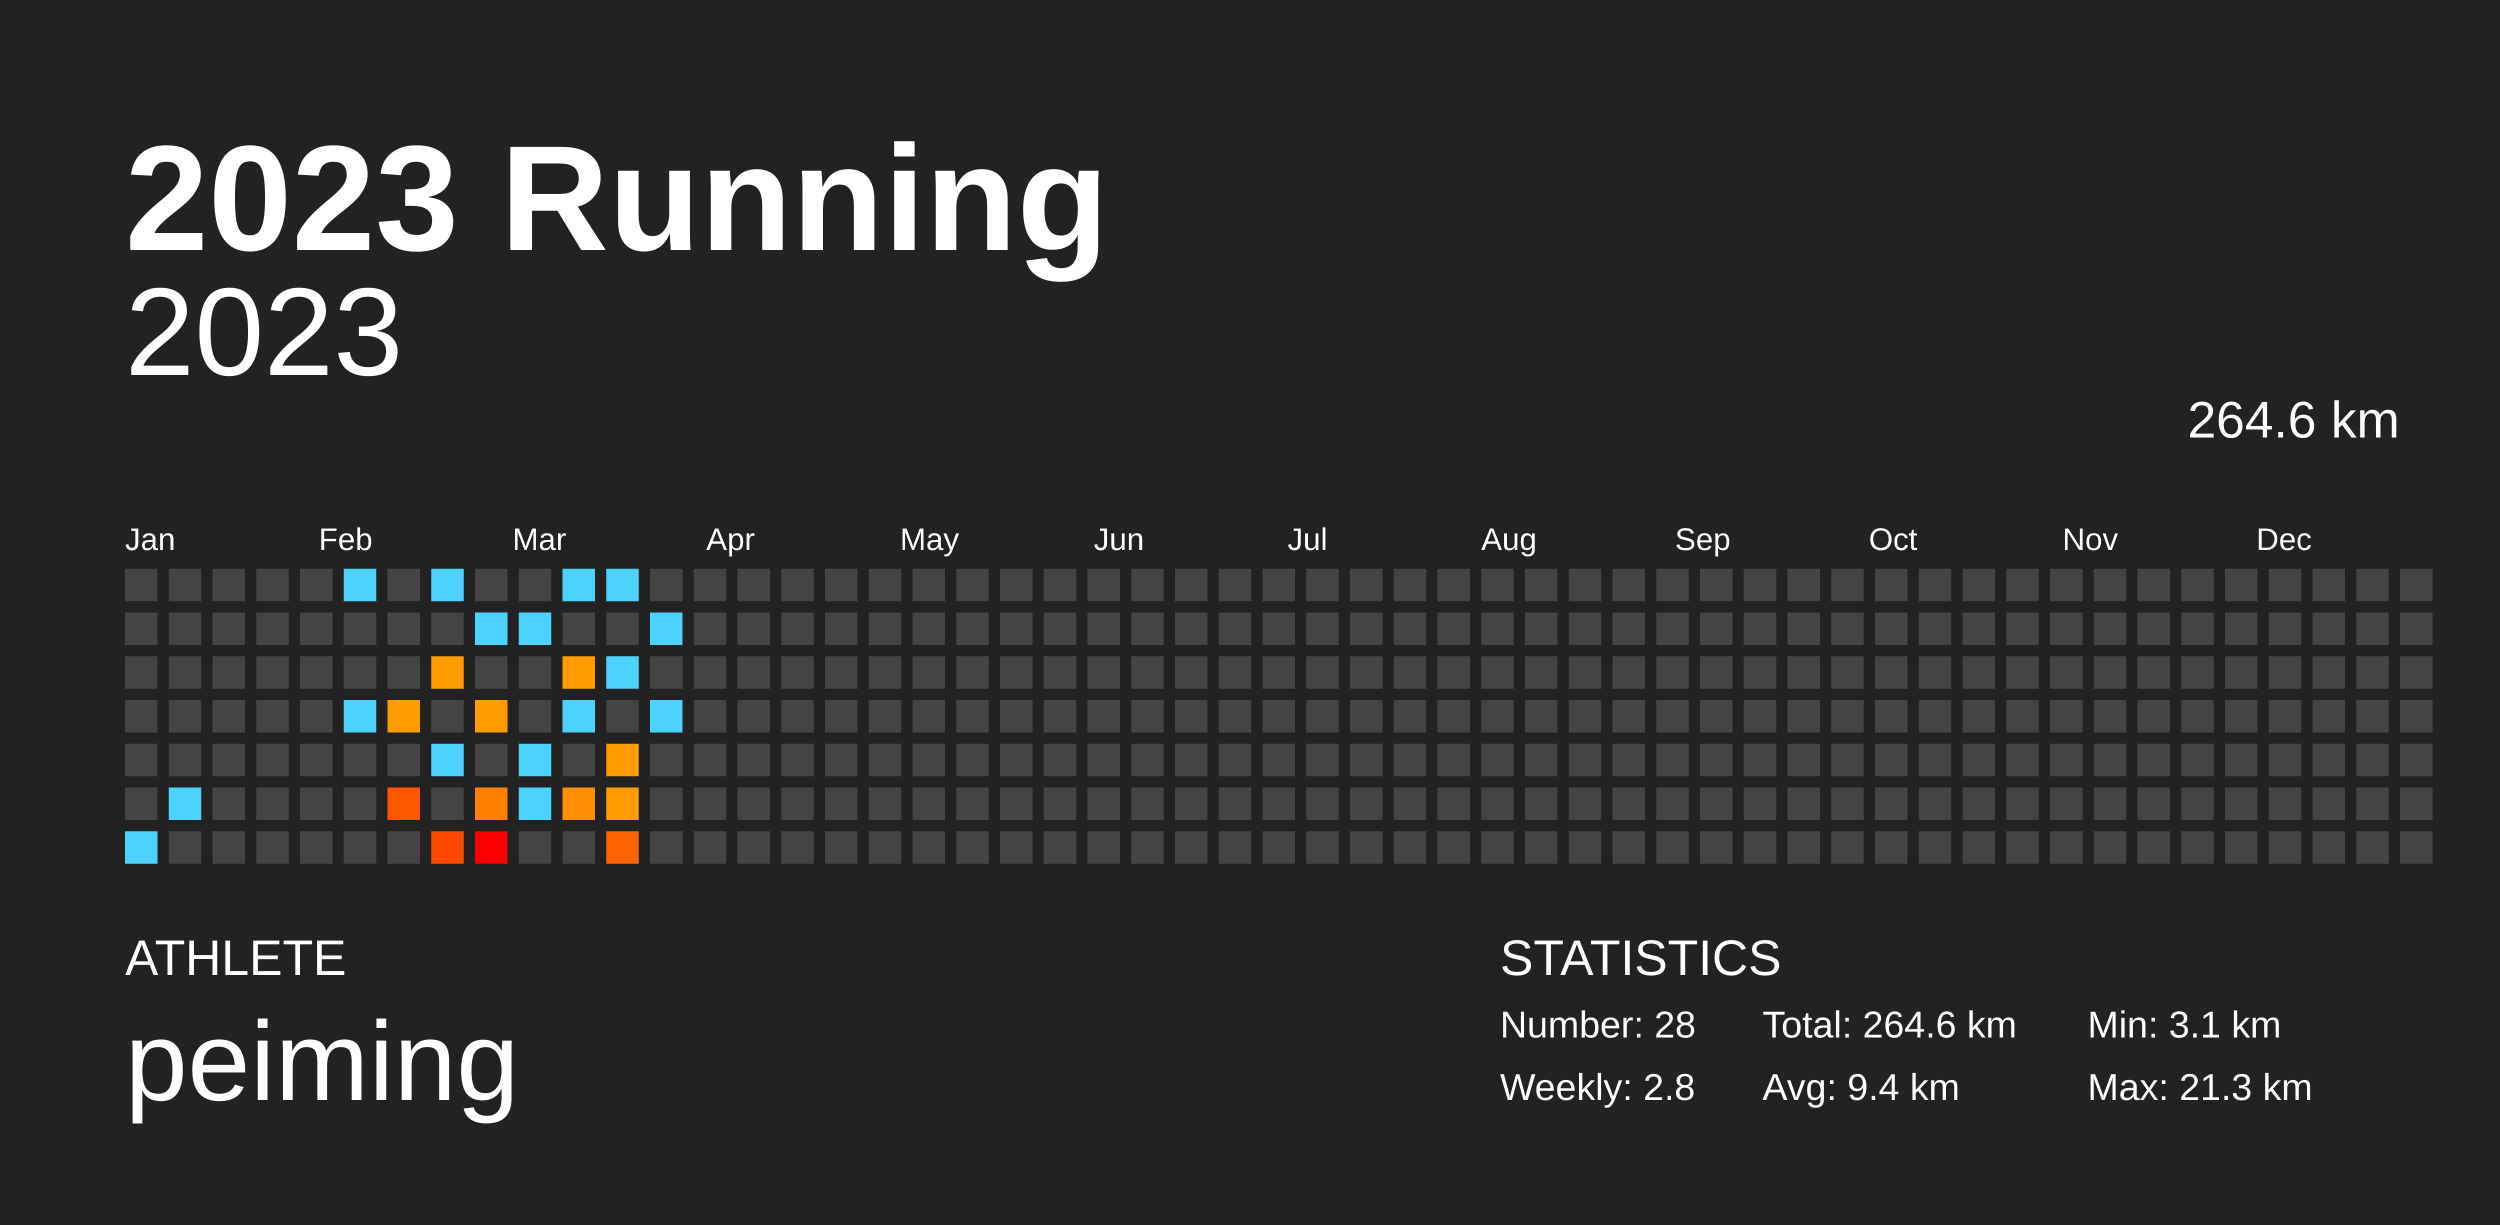
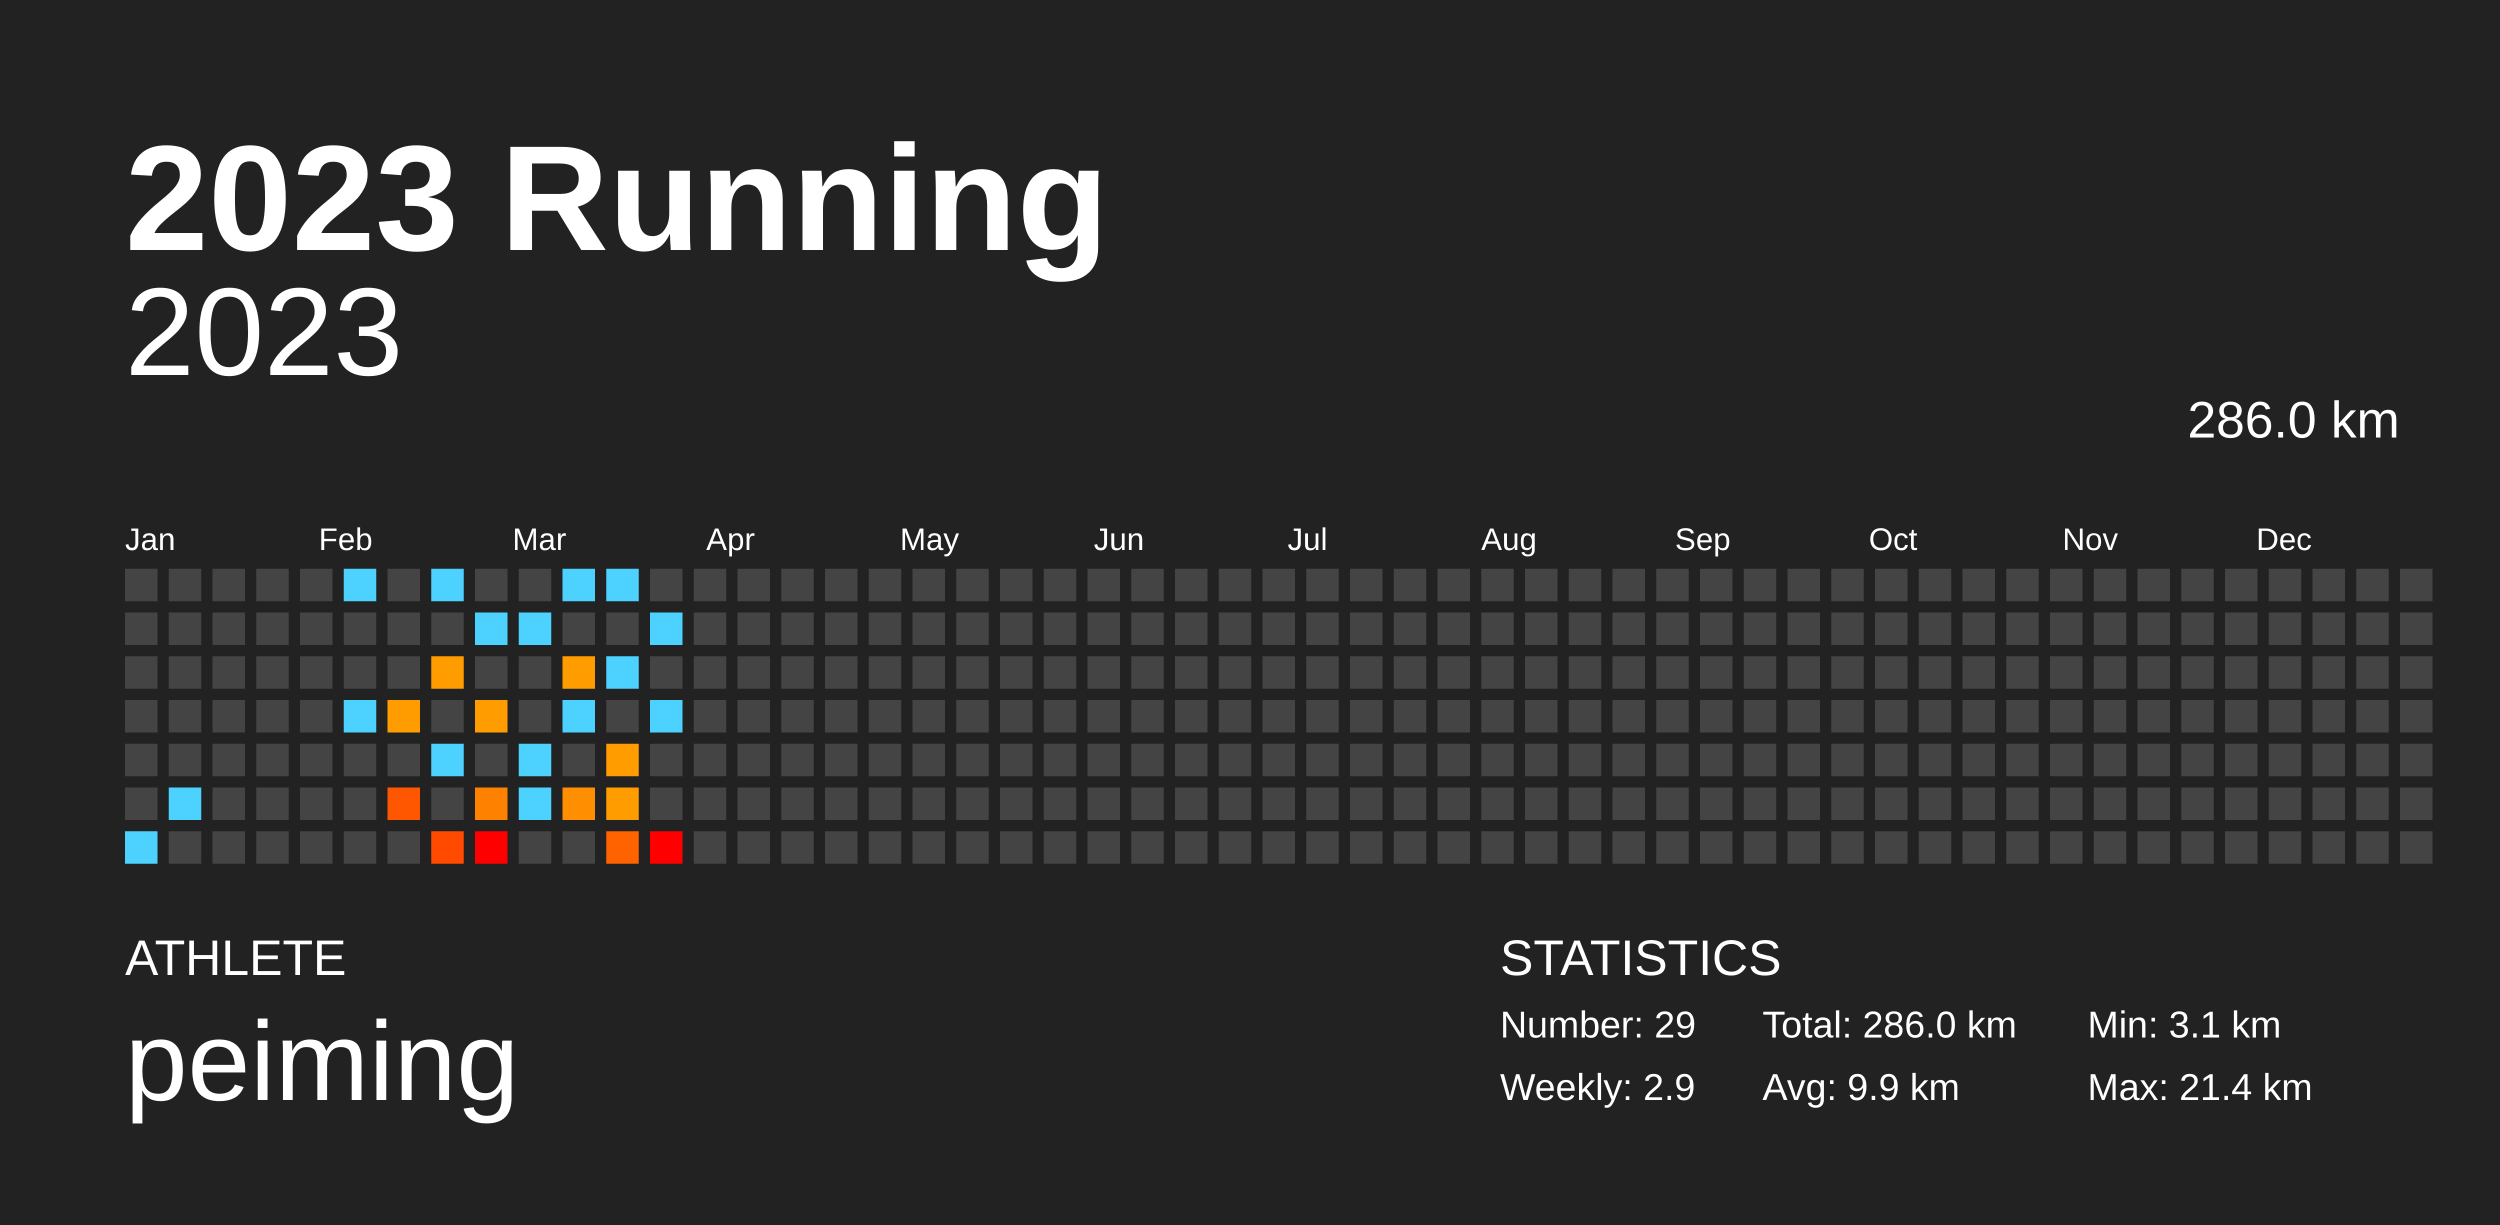
<svg xmlns="http://www.w3.org/2000/svg" baseProfile="full" height="98mm" version="1.1" viewBox="0,0,200,98" width="200mm">
  <defs />
  <rect fill="#222222" height="98" width="200" x="0" y="0" />
  <text fill="#FFFFFF" style="font-size:12px; font-family:Arial; font-weight:bold;" x="10" y="20">2023 Running</text>
  <text fill="#FFFFFF" style="font-size:4px; font-family:Arial" x="10" y="78">ATHLETE</text>
  <text fill="#FFFFFF" style="font-size:9px; font-family:Arial" x="10" y="88">peiming</text>
  <text fill="#FFFFFF" style="font-size:4px; font-family:Arial" x="120" y="78">STATISTICS</text>
-   <text fill="#FFFFFF" style="font-size:3px; font-family:Arial" x="120" y="83">Number: 28</text>
-   <text fill="#FFFFFF" style="font-size:3px; font-family:Arial" x="120" y="88">Weekly: 2.8</text>
-   <text fill="#FFFFFF" style="font-size:3px; font-family:Arial" x="141" y="83">Total: 264.6 km</text>
-   <text fill="#FFFFFF" style="font-size:3px; font-family:Arial" x="141" y="88">Avg: 9.4 km</text>
+   <text fill="#FFFFFF" style="font-size:3px; font-family:Arial" x="120" y="83">Number: 29</text>
+   <text fill="#FFFFFF" style="font-size:3px; font-family:Arial" x="120" y="88">Weekly: 2.9</text>
+   <text fill="#FFFFFF" style="font-size:3px; font-family:Arial" x="141" y="83">Total: 286.0 km</text>
+   <text fill="#FFFFFF" style="font-size:3px; font-family:Arial" x="141" y="88">Avg: 9.9 km</text>
  <text fill="#FFFFFF" style="font-size:3px; font-family:Arial" x="167" y="83">Min: 3.1 km</text>
-   <text fill="#FFFFFF" style="font-size:3px; font-family:Arial" x="167" y="88">Max: 21.3 km</text>
+   <text fill="#FFFFFF" style="font-size:3px; font-family:Arial" x="167" y="88">Max: 21.4 km</text>
  <text alignment-baseline="hanging" fill="#FFFFFF" style="font-size:10.0px; font-family:Arial;" x="10" y="30">2023</text>
-   <text alignment-baseline="hanging" fill="#FFFFFF" style="font-size:4.125px; font-family:Arial;" x="175" y="35">264.6 km</text>
+   <text alignment-baseline="hanging" fill="#FFFFFF" style="font-size:4.125px; font-family:Arial;" x="175" y="35">286.0 km</text>
  <text fill="#FFFFFF" style="font-size:2.5px; font-family:Arial" x="10.0" y="44">Jan</text>
  <text fill="#FFFFFF" style="font-size:2.5px; font-family:Arial" x="25.5" y="44">Feb</text>
  <text fill="#FFFFFF" style="font-size:2.5px; font-family:Arial" x="41.0" y="44">Mar</text>
  <text fill="#FFFFFF" style="font-size:2.5px; font-family:Arial" x="56.5" y="44">Apr</text>
  <text fill="#FFFFFF" style="font-size:2.5px; font-family:Arial" x="72.0" y="44">May</text>
  <text fill="#FFFFFF" style="font-size:2.5px; font-family:Arial" x="87.5" y="44">Jun</text>
  <text fill="#FFFFFF" style="font-size:2.5px; font-family:Arial" x="103.0" y="44">Jul</text>
  <text fill="#FFFFFF" style="font-size:2.5px; font-family:Arial" x="118.5" y="44">Aug</text>
  <text fill="#FFFFFF" style="font-size:2.5px; font-family:Arial" x="134.0" y="44">Sep</text>
  <text fill="#FFFFFF" style="font-size:2.5px; font-family:Arial" x="149.5" y="44">Oct</text>
  <text fill="#FFFFFF" style="font-size:2.5px; font-family:Arial" x="165.0" y="44">Nov</text>
  <text fill="#FFFFFF" style="font-size:2.5px; font-family:Arial" x="180.5" y="44">Dec</text>
  <rect fill="#444444" height="2.6" width="2.6" x="10.0" y="45.5" />
  <rect fill="#444444" height="2.6" width="2.6" x="10.0" y="49.0" />
  <rect fill="#444444" height="2.6" width="2.6" x="10.0" y="52.5" />
  <rect fill="#444444" height="2.6" width="2.6" x="10.0" y="56.0" />
  <rect fill="#444444" height="2.6" width="2.6" x="10.0" y="59.5" />
  <rect fill="#444444" height="2.6" width="2.6" x="10.0" y="63.0" />
  <rect fill="#4dd2ff" height="2.6" width="2.6" x="10.0" y="66.5" />
  <rect fill="#444444" height="2.6" width="2.6" x="13.5" y="45.5" />
  <rect fill="#444444" height="2.6" width="2.6" x="13.5" y="49.0" />
  <rect fill="#444444" height="2.6" width="2.6" x="13.5" y="52.5" />
  <rect fill="#444444" height="2.6" width="2.6" x="13.5" y="56.0" />
  <rect fill="#444444" height="2.6" width="2.6" x="13.5" y="59.5" />
  <rect fill="#4dd2ff" height="2.6" width="2.6" x="13.5" y="63.0" />
  <rect fill="#444444" height="2.6" width="2.6" x="13.5" y="66.5" />
  <rect fill="#444444" height="2.6" width="2.6" x="17.0" y="45.5" />
  <rect fill="#444444" height="2.6" width="2.6" x="17.0" y="49.0" />
  <rect fill="#444444" height="2.6" width="2.6" x="17.0" y="52.5" />
  <rect fill="#444444" height="2.6" width="2.6" x="17.0" y="56.0" />
  <rect fill="#444444" height="2.6" width="2.6" x="17.0" y="59.5" />
  <rect fill="#444444" height="2.6" width="2.6" x="17.0" y="63.0" />
  <rect fill="#444444" height="2.6" width="2.6" x="17.0" y="66.5" />
  <rect fill="#444444" height="2.6" width="2.6" x="20.5" y="45.5" />
  <rect fill="#444444" height="2.6" width="2.6" x="20.5" y="49.0" />
  <rect fill="#444444" height="2.6" width="2.6" x="20.5" y="52.5" />
  <rect fill="#444444" height="2.6" width="2.6" x="20.5" y="56.0" />
  <rect fill="#444444" height="2.6" width="2.6" x="20.5" y="59.5" />
  <rect fill="#444444" height="2.6" width="2.6" x="20.5" y="63.0" />
  <rect fill="#444444" height="2.6" width="2.6" x="20.5" y="66.5" />
  <rect fill="#444444" height="2.6" width="2.6" x="24.0" y="45.5" />
  <rect fill="#444444" height="2.6" width="2.6" x="24.0" y="49.0" />
  <rect fill="#444444" height="2.6" width="2.6" x="24.0" y="52.5" />
  <rect fill="#444444" height="2.6" width="2.6" x="24.0" y="56.0" />
  <rect fill="#444444" height="2.6" width="2.6" x="24.0" y="59.5" />
  <rect fill="#444444" height="2.6" width="2.6" x="24.0" y="63.0" />
  <rect fill="#444444" height="2.6" width="2.6" x="24.0" y="66.5" />
  <rect fill="#4dd2ff" height="2.6" width="2.6" x="27.5" y="45.5" />
  <rect fill="#444444" height="2.6" width="2.6" x="27.5" y="49.0" />
  <rect fill="#444444" height="2.6" width="2.6" x="27.5" y="52.5" />
  <rect fill="#4dd2ff" height="2.6" width="2.6" x="27.5" y="56.0" />
  <rect fill="#444444" height="2.6" width="2.6" x="27.5" y="59.5" />
  <rect fill="#444444" height="2.6" width="2.6" x="27.5" y="63.0" />
  <rect fill="#444444" height="2.6" width="2.6" x="27.5" y="66.5" />
  <rect fill="#444444" height="2.6" width="2.6" x="31.0" y="45.5" />
  <rect fill="#444444" height="2.6" width="2.6" x="31.0" y="49.0" />
  <rect fill="#444444" height="2.6" width="2.6" x="31.0" y="52.5" />
  <rect fill="#ff9d00" height="2.6" width="2.6" x="31.0" y="56.0" />
  <rect fill="#444444" height="2.6" width="2.6" x="31.0" y="59.5" />
-   <rect fill="#ff5600" height="2.6" width="2.6" x="31.0" y="63.0" />
+   <rect fill="#ff5700" height="2.6" width="2.6" x="31.0" y="63.0" />
  <rect fill="#444444" height="2.6" width="2.6" x="31.0" y="66.5" />
  <rect fill="#4dd2ff" height="2.6" width="2.6" x="34.5" y="45.5" />
  <rect fill="#444444" height="2.6" width="2.6" x="34.5" y="49.0" />
  <rect fill="#ff9c00" height="2.6" width="2.6" x="34.5" y="52.5" />
  <rect fill="#444444" height="2.6" width="2.6" x="34.5" y="56.0" />
  <rect fill="#4dd2ff" height="2.6" width="2.6" x="34.5" y="59.5" />
  <rect fill="#444444" height="2.6" width="2.6" x="34.5" y="63.0" />
-   <rect fill="#ff4900" height="2.6" width="2.6" x="34.5" y="66.5" />
+   <rect fill="#ff4a00" height="2.6" width="2.6" x="34.5" y="66.5" />
  <rect fill="#444444" height="2.6" width="2.6" x="38.0" y="45.5" />
  <rect fill="#4dd2ff" height="2.6" width="2.6" x="38.0" y="49.0" />
  <rect fill="#444444" height="2.6" width="2.6" x="38.0" y="52.5" />
  <rect fill="#ff9d00" height="2.6" width="2.6" x="38.0" y="56.0" />
  <rect fill="#444444" height="2.6" width="2.6" x="38.0" y="59.5" />
  <rect fill="#ff8100" height="2.6" width="2.6" x="38.0" y="63.0" />
  <rect fill="red" height="2.6" width="2.6" x="38.0" y="66.5" />
  <rect fill="#444444" height="2.6" width="2.6" x="41.5" y="45.5" />
  <rect fill="#4dd2ff" height="2.6" width="2.6" x="41.5" y="49.0" />
  <rect fill="#444444" height="2.6" width="2.6" x="41.5" y="52.5" />
  <rect fill="#444444" height="2.6" width="2.6" x="41.5" y="56.0" />
  <rect fill="#4dd2ff" height="2.6" width="2.6" x="41.5" y="59.5" />
  <rect fill="#4dd2ff" height="2.6" width="2.6" x="41.5" y="63.0" />
  <rect fill="#444444" height="2.6" width="2.6" x="41.5" y="66.5" />
  <rect fill="#4dd2ff" height="2.6" width="2.6" x="45.0" y="45.5" />
  <rect fill="#444444" height="2.6" width="2.6" x="45.0" y="49.0" />
-   <rect fill="#ff9c00" height="2.6" width="2.6" x="45.0" y="52.5" />
+   <rect fill="#ff9d00" height="2.6" width="2.6" x="45.0" y="52.5" />
  <rect fill="#4dd2ff" height="2.6" width="2.6" x="45.0" y="56.0" />
  <rect fill="#444444" height="2.6" width="2.6" x="45.0" y="59.5" />
  <rect fill="#ff8e00" height="2.6" width="2.6" x="45.0" y="63.0" />
  <rect fill="#444444" height="2.6" width="2.6" x="45.0" y="66.5" />
  <rect fill="#4dd2ff" height="2.6" width="2.6" x="48.5" y="45.5" />
  <rect fill="#444444" height="2.6" width="2.6" x="48.5" y="49.0" />
  <rect fill="#4dd2ff" height="2.6" width="2.6" x="48.5" y="52.5" />
  <rect fill="#444444" height="2.6" width="2.6" x="48.5" y="56.0" />
  <rect fill="#ff9c00" height="2.6" width="2.6" x="48.5" y="59.5" />
  <rect fill="#ff9c00" height="2.6" width="2.6" x="48.5" y="63.0" />
-   <rect fill="#ff6200" height="2.6" width="2.6" x="48.5" y="66.5" />
+   <rect fill="#ff6300" height="2.6" width="2.6" x="48.5" y="66.5" />
  <rect fill="#444444" height="2.6" width="2.6" x="52.0" y="45.5" />
  <rect fill="#4dd2ff" height="2.6" width="2.6" x="52.0" y="49.0" />
  <rect fill="#444444" height="2.6" width="2.6" x="52.0" y="52.5" />
  <rect fill="#4dd2ff" height="2.6" width="2.6" x="52.0" y="56.0" />
  <rect fill="#444444" height="2.6" width="2.6" x="52.0" y="59.5" />
  <rect fill="#444444" height="2.6" width="2.6" x="52.0" y="63.0" />
-   <rect fill="#444444" height="2.6" width="2.6" x="52.0" y="66.5" />
+   <rect fill="red" height="2.6" width="2.6" x="52.0" y="66.5" />
  <rect fill="#444444" height="2.6" width="2.6" x="55.5" y="45.5" />
  <rect fill="#444444" height="2.6" width="2.6" x="55.5" y="49.0" />
  <rect fill="#444444" height="2.6" width="2.6" x="55.5" y="52.5" />
  <rect fill="#444444" height="2.6" width="2.6" x="55.5" y="56.0" />
  <rect fill="#444444" height="2.6" width="2.6" x="55.5" y="59.5" />
  <rect fill="#444444" height="2.6" width="2.6" x="55.5" y="63.0" />
  <rect fill="#444444" height="2.6" width="2.6" x="55.5" y="66.5" />
  <rect fill="#444444" height="2.6" width="2.6" x="59.0" y="45.5" />
  <rect fill="#444444" height="2.6" width="2.6" x="59.0" y="49.0" />
  <rect fill="#444444" height="2.6" width="2.6" x="59.0" y="52.5" />
  <rect fill="#444444" height="2.6" width="2.6" x="59.0" y="56.0" />
  <rect fill="#444444" height="2.6" width="2.6" x="59.0" y="59.5" />
  <rect fill="#444444" height="2.6" width="2.6" x="59.0" y="63.0" />
  <rect fill="#444444" height="2.6" width="2.6" x="59.0" y="66.5" />
  <rect fill="#444444" height="2.6" width="2.6" x="62.5" y="45.5" />
  <rect fill="#444444" height="2.6" width="2.6" x="62.5" y="49.0" />
  <rect fill="#444444" height="2.6" width="2.6" x="62.5" y="52.5" />
  <rect fill="#444444" height="2.6" width="2.6" x="62.5" y="56.0" />
  <rect fill="#444444" height="2.6" width="2.6" x="62.5" y="59.5" />
  <rect fill="#444444" height="2.6" width="2.6" x="62.5" y="63.0" />
  <rect fill="#444444" height="2.6" width="2.6" x="62.5" y="66.5" />
  <rect fill="#444444" height="2.6" width="2.6" x="66.0" y="45.5" />
  <rect fill="#444444" height="2.6" width="2.6" x="66.0" y="49.0" />
  <rect fill="#444444" height="2.6" width="2.6" x="66.0" y="52.5" />
  <rect fill="#444444" height="2.6" width="2.6" x="66.0" y="56.0" />
  <rect fill="#444444" height="2.6" width="2.6" x="66.0" y="59.5" />
  <rect fill="#444444" height="2.6" width="2.6" x="66.0" y="63.0" />
  <rect fill="#444444" height="2.6" width="2.6" x="66.0" y="66.5" />
  <rect fill="#444444" height="2.6" width="2.6" x="69.5" y="45.5" />
  <rect fill="#444444" height="2.6" width="2.6" x="69.5" y="49.0" />
  <rect fill="#444444" height="2.6" width="2.6" x="69.5" y="52.5" />
  <rect fill="#444444" height="2.6" width="2.6" x="69.5" y="56.0" />
  <rect fill="#444444" height="2.6" width="2.6" x="69.5" y="59.5" />
  <rect fill="#444444" height="2.6" width="2.6" x="69.5" y="63.0" />
  <rect fill="#444444" height="2.6" width="2.6" x="69.5" y="66.5" />
  <rect fill="#444444" height="2.6" width="2.6" x="73.0" y="45.5" />
  <rect fill="#444444" height="2.6" width="2.6" x="73.0" y="49.0" />
  <rect fill="#444444" height="2.6" width="2.6" x="73.0" y="52.5" />
  <rect fill="#444444" height="2.6" width="2.6" x="73.0" y="56.0" />
  <rect fill="#444444" height="2.6" width="2.6" x="73.0" y="59.5" />
  <rect fill="#444444" height="2.6" width="2.6" x="73.0" y="63.0" />
  <rect fill="#444444" height="2.6" width="2.6" x="73.0" y="66.5" />
  <rect fill="#444444" height="2.6" width="2.6" x="76.5" y="45.5" />
  <rect fill="#444444" height="2.6" width="2.6" x="76.5" y="49.0" />
  <rect fill="#444444" height="2.6" width="2.6" x="76.5" y="52.5" />
  <rect fill="#444444" height="2.6" width="2.6" x="76.5" y="56.0" />
  <rect fill="#444444" height="2.6" width="2.6" x="76.5" y="59.5" />
  <rect fill="#444444" height="2.6" width="2.6" x="76.5" y="63.0" />
  <rect fill="#444444" height="2.6" width="2.6" x="76.5" y="66.5" />
  <rect fill="#444444" height="2.6" width="2.6" x="80.0" y="45.5" />
  <rect fill="#444444" height="2.6" width="2.6" x="80.0" y="49.0" />
  <rect fill="#444444" height="2.6" width="2.6" x="80.0" y="52.5" />
  <rect fill="#444444" height="2.6" width="2.6" x="80.0" y="56.0" />
  <rect fill="#444444" height="2.6" width="2.6" x="80.0" y="59.5" />
  <rect fill="#444444" height="2.6" width="2.6" x="80.0" y="63.0" />
  <rect fill="#444444" height="2.6" width="2.6" x="80.0" y="66.5" />
  <rect fill="#444444" height="2.6" width="2.6" x="83.5" y="45.5" />
  <rect fill="#444444" height="2.6" width="2.6" x="83.5" y="49.0" />
  <rect fill="#444444" height="2.6" width="2.6" x="83.5" y="52.5" />
  <rect fill="#444444" height="2.6" width="2.6" x="83.5" y="56.0" />
  <rect fill="#444444" height="2.6" width="2.6" x="83.5" y="59.5" />
  <rect fill="#444444" height="2.6" width="2.6" x="83.5" y="63.0" />
  <rect fill="#444444" height="2.6" width="2.6" x="83.5" y="66.5" />
  <rect fill="#444444" height="2.6" width="2.6" x="87.0" y="45.5" />
  <rect fill="#444444" height="2.6" width="2.6" x="87.0" y="49.0" />
  <rect fill="#444444" height="2.6" width="2.6" x="87.0" y="52.5" />
  <rect fill="#444444" height="2.6" width="2.6" x="87.0" y="56.0" />
  <rect fill="#444444" height="2.6" width="2.6" x="87.0" y="59.5" />
  <rect fill="#444444" height="2.6" width="2.6" x="87.0" y="63.0" />
  <rect fill="#444444" height="2.6" width="2.6" x="87.0" y="66.5" />
  <rect fill="#444444" height="2.6" width="2.6" x="90.5" y="45.5" />
  <rect fill="#444444" height="2.6" width="2.6" x="90.5" y="49.0" />
  <rect fill="#444444" height="2.6" width="2.6" x="90.5" y="52.5" />
  <rect fill="#444444" height="2.6" width="2.6" x="90.5" y="56.0" />
  <rect fill="#444444" height="2.6" width="2.6" x="90.5" y="59.5" />
  <rect fill="#444444" height="2.6" width="2.6" x="90.5" y="63.0" />
  <rect fill="#444444" height="2.6" width="2.6" x="90.5" y="66.5" />
  <rect fill="#444444" height="2.6" width="2.6" x="94.0" y="45.5" />
  <rect fill="#444444" height="2.6" width="2.6" x="94.0" y="49.0" />
  <rect fill="#444444" height="2.6" width="2.6" x="94.0" y="52.5" />
  <rect fill="#444444" height="2.6" width="2.6" x="94.0" y="56.0" />
  <rect fill="#444444" height="2.6" width="2.6" x="94.0" y="59.5" />
  <rect fill="#444444" height="2.6" width="2.6" x="94.0" y="63.0" />
  <rect fill="#444444" height="2.6" width="2.6" x="94.0" y="66.5" />
  <rect fill="#444444" height="2.6" width="2.6" x="97.5" y="45.5" />
  <rect fill="#444444" height="2.6" width="2.6" x="97.5" y="49.0" />
  <rect fill="#444444" height="2.6" width="2.6" x="97.5" y="52.5" />
  <rect fill="#444444" height="2.6" width="2.6" x="97.5" y="56.0" />
  <rect fill="#444444" height="2.6" width="2.6" x="97.5" y="59.5" />
  <rect fill="#444444" height="2.6" width="2.6" x="97.5" y="63.0" />
  <rect fill="#444444" height="2.6" width="2.6" x="97.5" y="66.5" />
  <rect fill="#444444" height="2.6" width="2.6" x="101.0" y="45.5" />
  <rect fill="#444444" height="2.6" width="2.6" x="101.0" y="49.0" />
  <rect fill="#444444" height="2.6" width="2.6" x="101.0" y="52.5" />
  <rect fill="#444444" height="2.6" width="2.6" x="101.0" y="56.0" />
  <rect fill="#444444" height="2.6" width="2.6" x="101.0" y="59.5" />
  <rect fill="#444444" height="2.6" width="2.6" x="101.0" y="63.0" />
  <rect fill="#444444" height="2.6" width="2.6" x="101.0" y="66.5" />
  <rect fill="#444444" height="2.6" width="2.6" x="104.5" y="45.5" />
  <rect fill="#444444" height="2.6" width="2.6" x="104.5" y="49.0" />
  <rect fill="#444444" height="2.6" width="2.6" x="104.5" y="52.5" />
  <rect fill="#444444" height="2.6" width="2.6" x="104.5" y="56.0" />
  <rect fill="#444444" height="2.6" width="2.6" x="104.5" y="59.5" />
  <rect fill="#444444" height="2.6" width="2.6" x="104.5" y="63.0" />
  <rect fill="#444444" height="2.6" width="2.6" x="104.5" y="66.5" />
  <rect fill="#444444" height="2.6" width="2.6" x="108.0" y="45.5" />
  <rect fill="#444444" height="2.6" width="2.6" x="108.0" y="49.0" />
  <rect fill="#444444" height="2.6" width="2.6" x="108.0" y="52.5" />
  <rect fill="#444444" height="2.6" width="2.6" x="108.0" y="56.0" />
  <rect fill="#444444" height="2.6" width="2.6" x="108.0" y="59.5" />
  <rect fill="#444444" height="2.6" width="2.6" x="108.0" y="63.0" />
  <rect fill="#444444" height="2.6" width="2.6" x="108.0" y="66.5" />
  <rect fill="#444444" height="2.6" width="2.6" x="111.5" y="45.5" />
  <rect fill="#444444" height="2.6" width="2.6" x="111.5" y="49.0" />
  <rect fill="#444444" height="2.6" width="2.6" x="111.5" y="52.5" />
  <rect fill="#444444" height="2.6" width="2.6" x="111.5" y="56.0" />
  <rect fill="#444444" height="2.6" width="2.6" x="111.5" y="59.5" />
  <rect fill="#444444" height="2.6" width="2.6" x="111.5" y="63.0" />
  <rect fill="#444444" height="2.6" width="2.6" x="111.5" y="66.5" />
  <rect fill="#444444" height="2.6" width="2.6" x="115.0" y="45.5" />
  <rect fill="#444444" height="2.6" width="2.6" x="115.0" y="49.0" />
  <rect fill="#444444" height="2.6" width="2.6" x="115.0" y="52.5" />
  <rect fill="#444444" height="2.6" width="2.6" x="115.0" y="56.0" />
  <rect fill="#444444" height="2.6" width="2.6" x="115.0" y="59.5" />
  <rect fill="#444444" height="2.6" width="2.6" x="115.0" y="63.0" />
  <rect fill="#444444" height="2.6" width="2.6" x="115.0" y="66.5" />
  <rect fill="#444444" height="2.6" width="2.6" x="118.5" y="45.5" />
  <rect fill="#444444" height="2.6" width="2.6" x="118.5" y="49.0" />
  <rect fill="#444444" height="2.6" width="2.6" x="118.5" y="52.5" />
  <rect fill="#444444" height="2.6" width="2.6" x="118.5" y="56.0" />
  <rect fill="#444444" height="2.6" width="2.6" x="118.5" y="59.5" />
  <rect fill="#444444" height="2.6" width="2.6" x="118.5" y="63.0" />
  <rect fill="#444444" height="2.6" width="2.6" x="118.5" y="66.5" />
  <rect fill="#444444" height="2.6" width="2.6" x="122.0" y="45.5" />
  <rect fill="#444444" height="2.6" width="2.6" x="122.0" y="49.0" />
  <rect fill="#444444" height="2.6" width="2.6" x="122.0" y="52.5" />
  <rect fill="#444444" height="2.6" width="2.6" x="122.0" y="56.0" />
  <rect fill="#444444" height="2.6" width="2.6" x="122.0" y="59.5" />
  <rect fill="#444444" height="2.6" width="2.6" x="122.0" y="63.0" />
  <rect fill="#444444" height="2.6" width="2.6" x="122.0" y="66.5" />
  <rect fill="#444444" height="2.6" width="2.6" x="125.5" y="45.5" />
  <rect fill="#444444" height="2.6" width="2.6" x="125.5" y="49.0" />
  <rect fill="#444444" height="2.6" width="2.6" x="125.5" y="52.5" />
  <rect fill="#444444" height="2.6" width="2.6" x="125.5" y="56.0" />
  <rect fill="#444444" height="2.6" width="2.6" x="125.5" y="59.5" />
  <rect fill="#444444" height="2.6" width="2.6" x="125.5" y="63.0" />
  <rect fill="#444444" height="2.6" width="2.6" x="125.5" y="66.5" />
  <rect fill="#444444" height="2.6" width="2.6" x="129.0" y="45.5" />
  <rect fill="#444444" height="2.6" width="2.6" x="129.0" y="49.0" />
  <rect fill="#444444" height="2.6" width="2.6" x="129.0" y="52.5" />
  <rect fill="#444444" height="2.6" width="2.6" x="129.0" y="56.0" />
  <rect fill="#444444" height="2.6" width="2.6" x="129.0" y="59.5" />
  <rect fill="#444444" height="2.6" width="2.6" x="129.0" y="63.0" />
  <rect fill="#444444" height="2.6" width="2.6" x="129.0" y="66.5" />
  <rect fill="#444444" height="2.6" width="2.6" x="132.5" y="45.5" />
  <rect fill="#444444" height="2.6" width="2.6" x="132.5" y="49.0" />
  <rect fill="#444444" height="2.6" width="2.6" x="132.5" y="52.5" />
  <rect fill="#444444" height="2.6" width="2.6" x="132.5" y="56.0" />
  <rect fill="#444444" height="2.6" width="2.6" x="132.5" y="59.5" />
  <rect fill="#444444" height="2.6" width="2.6" x="132.5" y="63.0" />
  <rect fill="#444444" height="2.6" width="2.6" x="132.5" y="66.5" />
  <rect fill="#444444" height="2.6" width="2.6" x="136.0" y="45.5" />
  <rect fill="#444444" height="2.6" width="2.6" x="136.0" y="49.0" />
  <rect fill="#444444" height="2.6" width="2.6" x="136.0" y="52.5" />
  <rect fill="#444444" height="2.6" width="2.6" x="136.0" y="56.0" />
  <rect fill="#444444" height="2.6" width="2.6" x="136.0" y="59.5" />
  <rect fill="#444444" height="2.6" width="2.6" x="136.0" y="63.0" />
  <rect fill="#444444" height="2.6" width="2.6" x="136.0" y="66.5" />
  <rect fill="#444444" height="2.6" width="2.6" x="139.5" y="45.5" />
  <rect fill="#444444" height="2.6" width="2.6" x="139.5" y="49.0" />
  <rect fill="#444444" height="2.6" width="2.6" x="139.5" y="52.5" />
  <rect fill="#444444" height="2.6" width="2.6" x="139.5" y="56.0" />
  <rect fill="#444444" height="2.6" width="2.6" x="139.5" y="59.5" />
  <rect fill="#444444" height="2.6" width="2.6" x="139.5" y="63.0" />
  <rect fill="#444444" height="2.6" width="2.6" x="139.5" y="66.5" />
  <rect fill="#444444" height="2.6" width="2.6" x="143.0" y="45.5" />
  <rect fill="#444444" height="2.6" width="2.6" x="143.0" y="49.0" />
  <rect fill="#444444" height="2.6" width="2.6" x="143.0" y="52.5" />
  <rect fill="#444444" height="2.6" width="2.6" x="143.0" y="56.0" />
  <rect fill="#444444" height="2.6" width="2.6" x="143.0" y="59.5" />
  <rect fill="#444444" height="2.6" width="2.6" x="143.0" y="63.0" />
  <rect fill="#444444" height="2.6" width="2.6" x="143.0" y="66.5" />
  <rect fill="#444444" height="2.6" width="2.6" x="146.5" y="45.5" />
  <rect fill="#444444" height="2.6" width="2.6" x="146.5" y="49.0" />
  <rect fill="#444444" height="2.6" width="2.6" x="146.5" y="52.5" />
  <rect fill="#444444" height="2.6" width="2.6" x="146.5" y="56.0" />
  <rect fill="#444444" height="2.6" width="2.6" x="146.5" y="59.5" />
  <rect fill="#444444" height="2.6" width="2.6" x="146.5" y="63.0" />
  <rect fill="#444444" height="2.6" width="2.6" x="146.5" y="66.5" />
  <rect fill="#444444" height="2.6" width="2.6" x="150.0" y="45.5" />
  <rect fill="#444444" height="2.6" width="2.6" x="150.0" y="49.0" />
  <rect fill="#444444" height="2.6" width="2.6" x="150.0" y="52.5" />
  <rect fill="#444444" height="2.6" width="2.6" x="150.0" y="56.0" />
  <rect fill="#444444" height="2.6" width="2.6" x="150.0" y="59.5" />
  <rect fill="#444444" height="2.6" width="2.6" x="150.0" y="63.0" />
  <rect fill="#444444" height="2.6" width="2.6" x="150.0" y="66.5" />
  <rect fill="#444444" height="2.6" width="2.6" x="153.5" y="45.5" />
  <rect fill="#444444" height="2.6" width="2.6" x="153.5" y="49.0" />
  <rect fill="#444444" height="2.6" width="2.6" x="153.5" y="52.5" />
  <rect fill="#444444" height="2.6" width="2.6" x="153.5" y="56.0" />
  <rect fill="#444444" height="2.6" width="2.6" x="153.5" y="59.5" />
  <rect fill="#444444" height="2.6" width="2.6" x="153.5" y="63.0" />
  <rect fill="#444444" height="2.6" width="2.6" x="153.5" y="66.5" />
  <rect fill="#444444" height="2.6" width="2.6" x="157.0" y="45.5" />
  <rect fill="#444444" height="2.6" width="2.6" x="157.0" y="49.0" />
  <rect fill="#444444" height="2.6" width="2.6" x="157.0" y="52.5" />
  <rect fill="#444444" height="2.6" width="2.6" x="157.0" y="56.0" />
  <rect fill="#444444" height="2.6" width="2.6" x="157.0" y="59.5" />
  <rect fill="#444444" height="2.6" width="2.6" x="157.0" y="63.0" />
  <rect fill="#444444" height="2.6" width="2.6" x="157.0" y="66.5" />
  <rect fill="#444444" height="2.6" width="2.6" x="160.5" y="45.5" />
  <rect fill="#444444" height="2.6" width="2.6" x="160.5" y="49.0" />
  <rect fill="#444444" height="2.6" width="2.6" x="160.5" y="52.5" />
  <rect fill="#444444" height="2.6" width="2.6" x="160.5" y="56.0" />
  <rect fill="#444444" height="2.6" width="2.6" x="160.5" y="59.5" />
  <rect fill="#444444" height="2.6" width="2.6" x="160.5" y="63.0" />
  <rect fill="#444444" height="2.6" width="2.6" x="160.5" y="66.5" />
  <rect fill="#444444" height="2.6" width="2.6" x="164.0" y="45.5" />
  <rect fill="#444444" height="2.6" width="2.6" x="164.0" y="49.0" />
  <rect fill="#444444" height="2.6" width="2.6" x="164.0" y="52.5" />
  <rect fill="#444444" height="2.6" width="2.6" x="164.0" y="56.0" />
  <rect fill="#444444" height="2.6" width="2.6" x="164.0" y="59.5" />
  <rect fill="#444444" height="2.6" width="2.6" x="164.0" y="63.0" />
  <rect fill="#444444" height="2.6" width="2.6" x="164.0" y="66.5" />
  <rect fill="#444444" height="2.6" width="2.6" x="167.5" y="45.5" />
  <rect fill="#444444" height="2.6" width="2.6" x="167.5" y="49.0" />
  <rect fill="#444444" height="2.6" width="2.6" x="167.5" y="52.5" />
  <rect fill="#444444" height="2.6" width="2.6" x="167.5" y="56.0" />
  <rect fill="#444444" height="2.6" width="2.6" x="167.5" y="59.5" />
  <rect fill="#444444" height="2.6" width="2.6" x="167.5" y="63.0" />
  <rect fill="#444444" height="2.6" width="2.6" x="167.5" y="66.5" />
  <rect fill="#444444" height="2.6" width="2.6" x="171.0" y="45.5" />
  <rect fill="#444444" height="2.6" width="2.6" x="171.0" y="49.0" />
  <rect fill="#444444" height="2.6" width="2.6" x="171.0" y="52.5" />
  <rect fill="#444444" height="2.6" width="2.6" x="171.0" y="56.0" />
  <rect fill="#444444" height="2.6" width="2.6" x="171.0" y="59.5" />
  <rect fill="#444444" height="2.6" width="2.6" x="171.0" y="63.0" />
  <rect fill="#444444" height="2.6" width="2.6" x="171.0" y="66.5" />
  <rect fill="#444444" height="2.6" width="2.6" x="174.5" y="45.5" />
  <rect fill="#444444" height="2.6" width="2.6" x="174.5" y="49.0" />
  <rect fill="#444444" height="2.6" width="2.6" x="174.5" y="52.5" />
  <rect fill="#444444" height="2.6" width="2.6" x="174.5" y="56.0" />
  <rect fill="#444444" height="2.6" width="2.6" x="174.5" y="59.5" />
  <rect fill="#444444" height="2.6" width="2.6" x="174.5" y="63.0" />
  <rect fill="#444444" height="2.6" width="2.6" x="174.5" y="66.5" />
  <rect fill="#444444" height="2.6" width="2.6" x="178.0" y="45.5" />
  <rect fill="#444444" height="2.6" width="2.6" x="178.0" y="49.0" />
  <rect fill="#444444" height="2.6" width="2.6" x="178.0" y="52.5" />
  <rect fill="#444444" height="2.6" width="2.6" x="178.0" y="56.0" />
  <rect fill="#444444" height="2.6" width="2.6" x="178.0" y="59.5" />
  <rect fill="#444444" height="2.6" width="2.6" x="178.0" y="63.0" />
  <rect fill="#444444" height="2.6" width="2.6" x="178.0" y="66.5" />
  <rect fill="#444444" height="2.6" width="2.6" x="181.5" y="45.5" />
  <rect fill="#444444" height="2.6" width="2.6" x="181.5" y="49.0" />
  <rect fill="#444444" height="2.6" width="2.6" x="181.5" y="52.5" />
  <rect fill="#444444" height="2.6" width="2.6" x="181.5" y="56.0" />
  <rect fill="#444444" height="2.6" width="2.6" x="181.5" y="59.5" />
  <rect fill="#444444" height="2.6" width="2.6" x="181.5" y="63.0" />
  <rect fill="#444444" height="2.6" width="2.6" x="181.5" y="66.5" />
  <rect fill="#444444" height="2.6" width="2.6" x="185.0" y="45.5" />
  <rect fill="#444444" height="2.6" width="2.6" x="185.0" y="49.0" />
  <rect fill="#444444" height="2.6" width="2.6" x="185.0" y="52.5" />
  <rect fill="#444444" height="2.6" width="2.6" x="185.0" y="56.0" />
  <rect fill="#444444" height="2.6" width="2.6" x="185.0" y="59.5" />
  <rect fill="#444444" height="2.6" width="2.6" x="185.0" y="63.0" />
  <rect fill="#444444" height="2.6" width="2.6" x="185.0" y="66.5" />
  <rect fill="#444444" height="2.6" width="2.6" x="188.5" y="45.5" />
  <rect fill="#444444" height="2.6" width="2.6" x="188.5" y="49.0" />
  <rect fill="#444444" height="2.6" width="2.6" x="188.5" y="52.5" />
  <rect fill="#444444" height="2.6" width="2.6" x="188.5" y="56.0" />
  <rect fill="#444444" height="2.6" width="2.6" x="188.5" y="59.5" />
  <rect fill="#444444" height="2.6" width="2.6" x="188.5" y="63.0" />
  <rect fill="#444444" height="2.6" width="2.6" x="188.5" y="66.5" />
  <rect fill="#444444" height="2.6" width="2.6" x="192.0" y="45.5" />
  <rect fill="#444444" height="2.6" width="2.6" x="192.0" y="49.0" />
  <rect fill="#444444" height="2.6" width="2.6" x="192.0" y="52.5" />
  <rect fill="#444444" height="2.6" width="2.6" x="192.0" y="56.0" />
  <rect fill="#444444" height="2.6" width="2.6" x="192.0" y="59.5" />
  <rect fill="#444444" height="2.6" width="2.6" x="192.0" y="63.0" />
  <rect fill="#444444" height="2.6" width="2.6" x="192.0" y="66.5" />
</svg>
